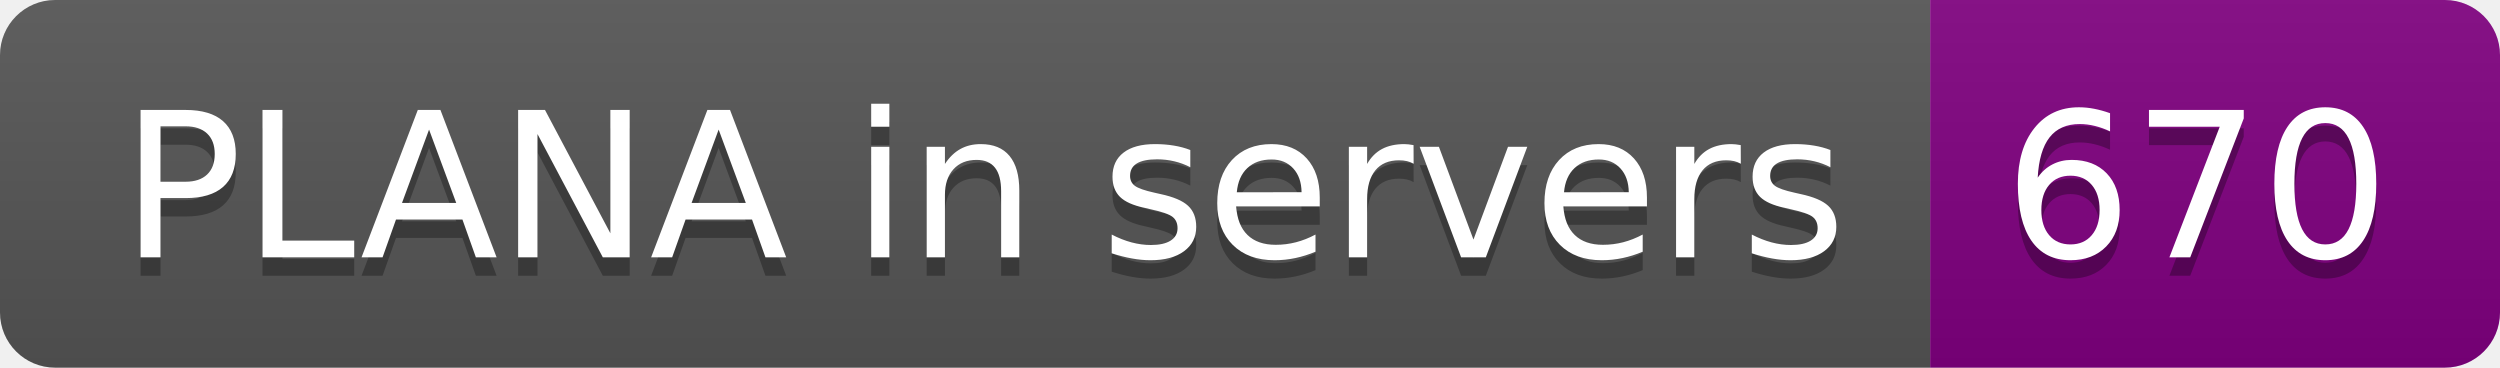
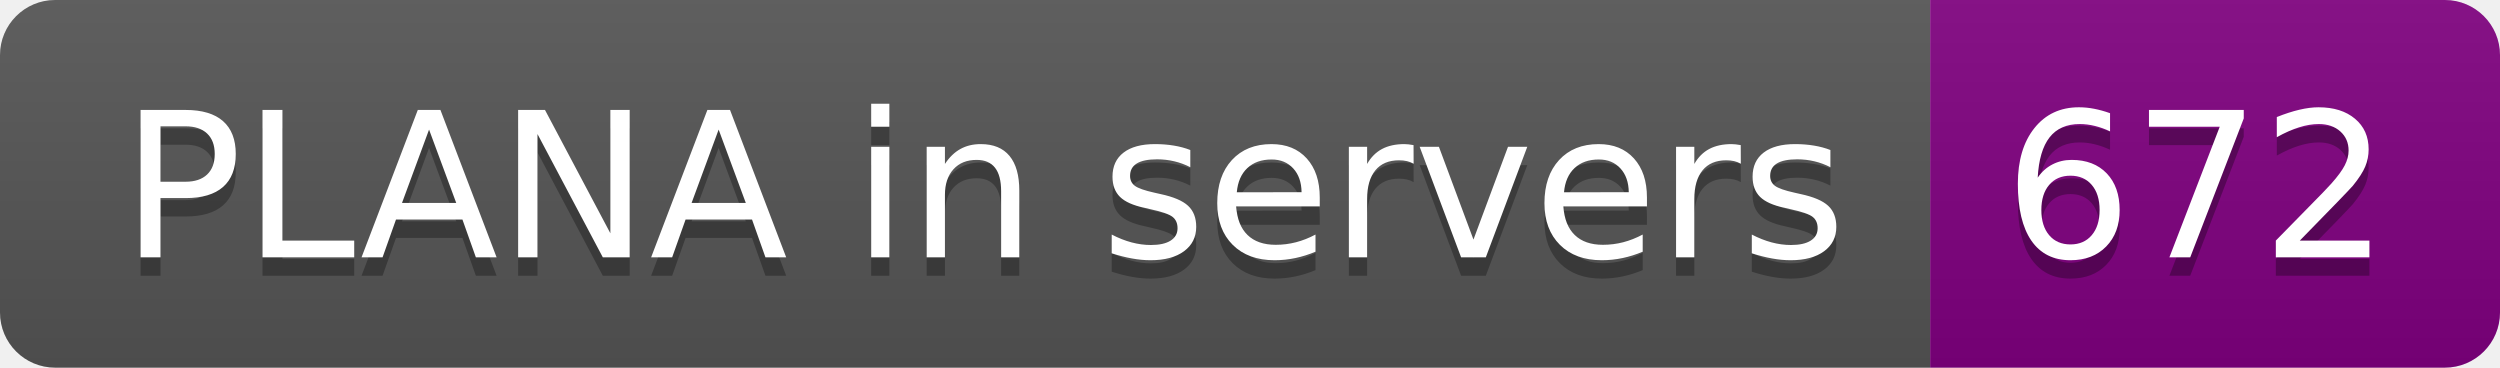
- <svg xmlns="http://www.w3.org/2000/svg" width="136" height="20" role="img" aria-label="PLANA in servers: 670">
+ <svg xmlns="http://www.w3.org/2000/svg" width="136" height="20" role="img" aria-label="PLANA in servers: 672">
  <linearGradient id="s" x2="0" y2="100%">
    <stop offset="0" stop-color="#bbb" stop-opacity=".1" />
    <stop offset="1" stop-opacity=".1" />
  </linearGradient>
  <clipPath id="r">
    <rect width="136" height="20" rx="3" fill="#fff" />
  </clipPath>
  <g clip-path="url(#r)">
    <rect width="105" height="20" fill="#555" />
    <rect x="105" width="31" height="20" fill="purple" />
    <rect width="136" height="20" fill="url(#s)" />
  </g>
  <g fill="#fff" text-anchor="middle" font-family="Verdana,Geneva,DejaVu Sans,sans-serif" text-rendering="geometricPrecision" font-size="110">
    <text aria-hidden="true" x="535" y="150" fill="#010101" fill-opacity=".3" transform="scale(.1)" textLength="950">PLANA in servers</text>
    <text x="535" y="140" transform="scale(.1)" fill="#fff" textLength="950">PLANA in servers</text>
-     <text aria-hidden="true" x="1195" y="150" fill="#010101" fill-opacity=".3" transform="scale(.1)" textLength="210">670</text>
-     <text x="1195" y="140" transform="scale(.1)" fill="#fff" textLength="210">670</text>
+     <text aria-hidden="true" x="1195" y="150" fill="#010101" fill-opacity=".3" transform="scale(.1)" textLength="210">672</text>
+     <text x="1195" y="140" transform="scale(.1)" fill="#fff" textLength="210">672</text>
  </g>
</svg>
